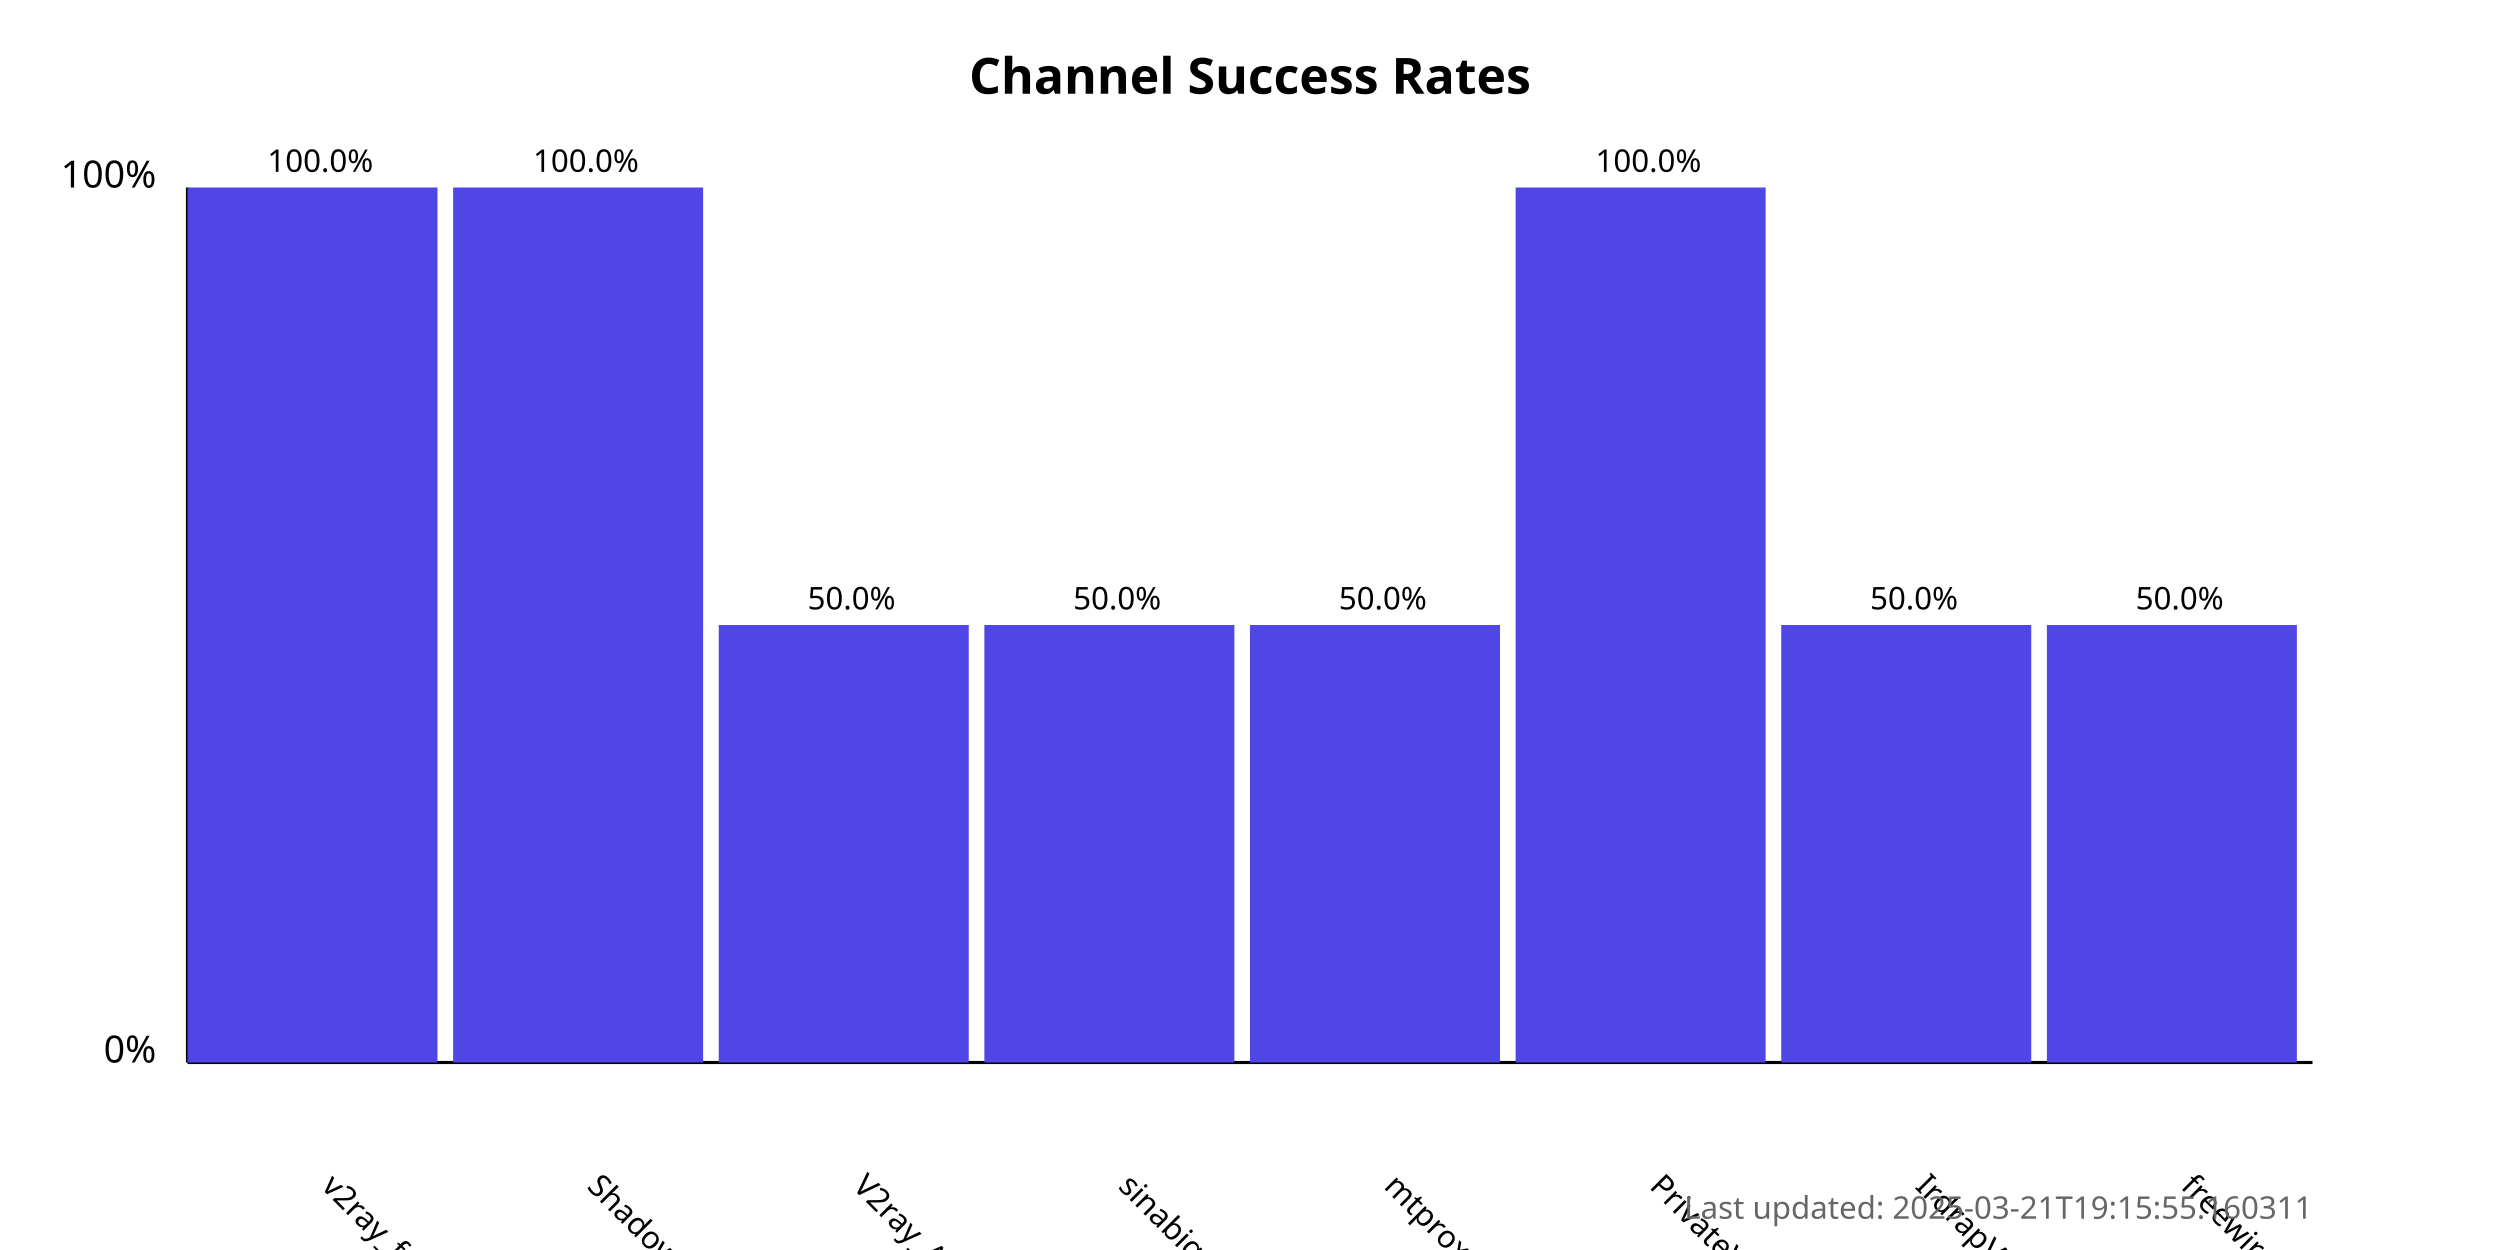
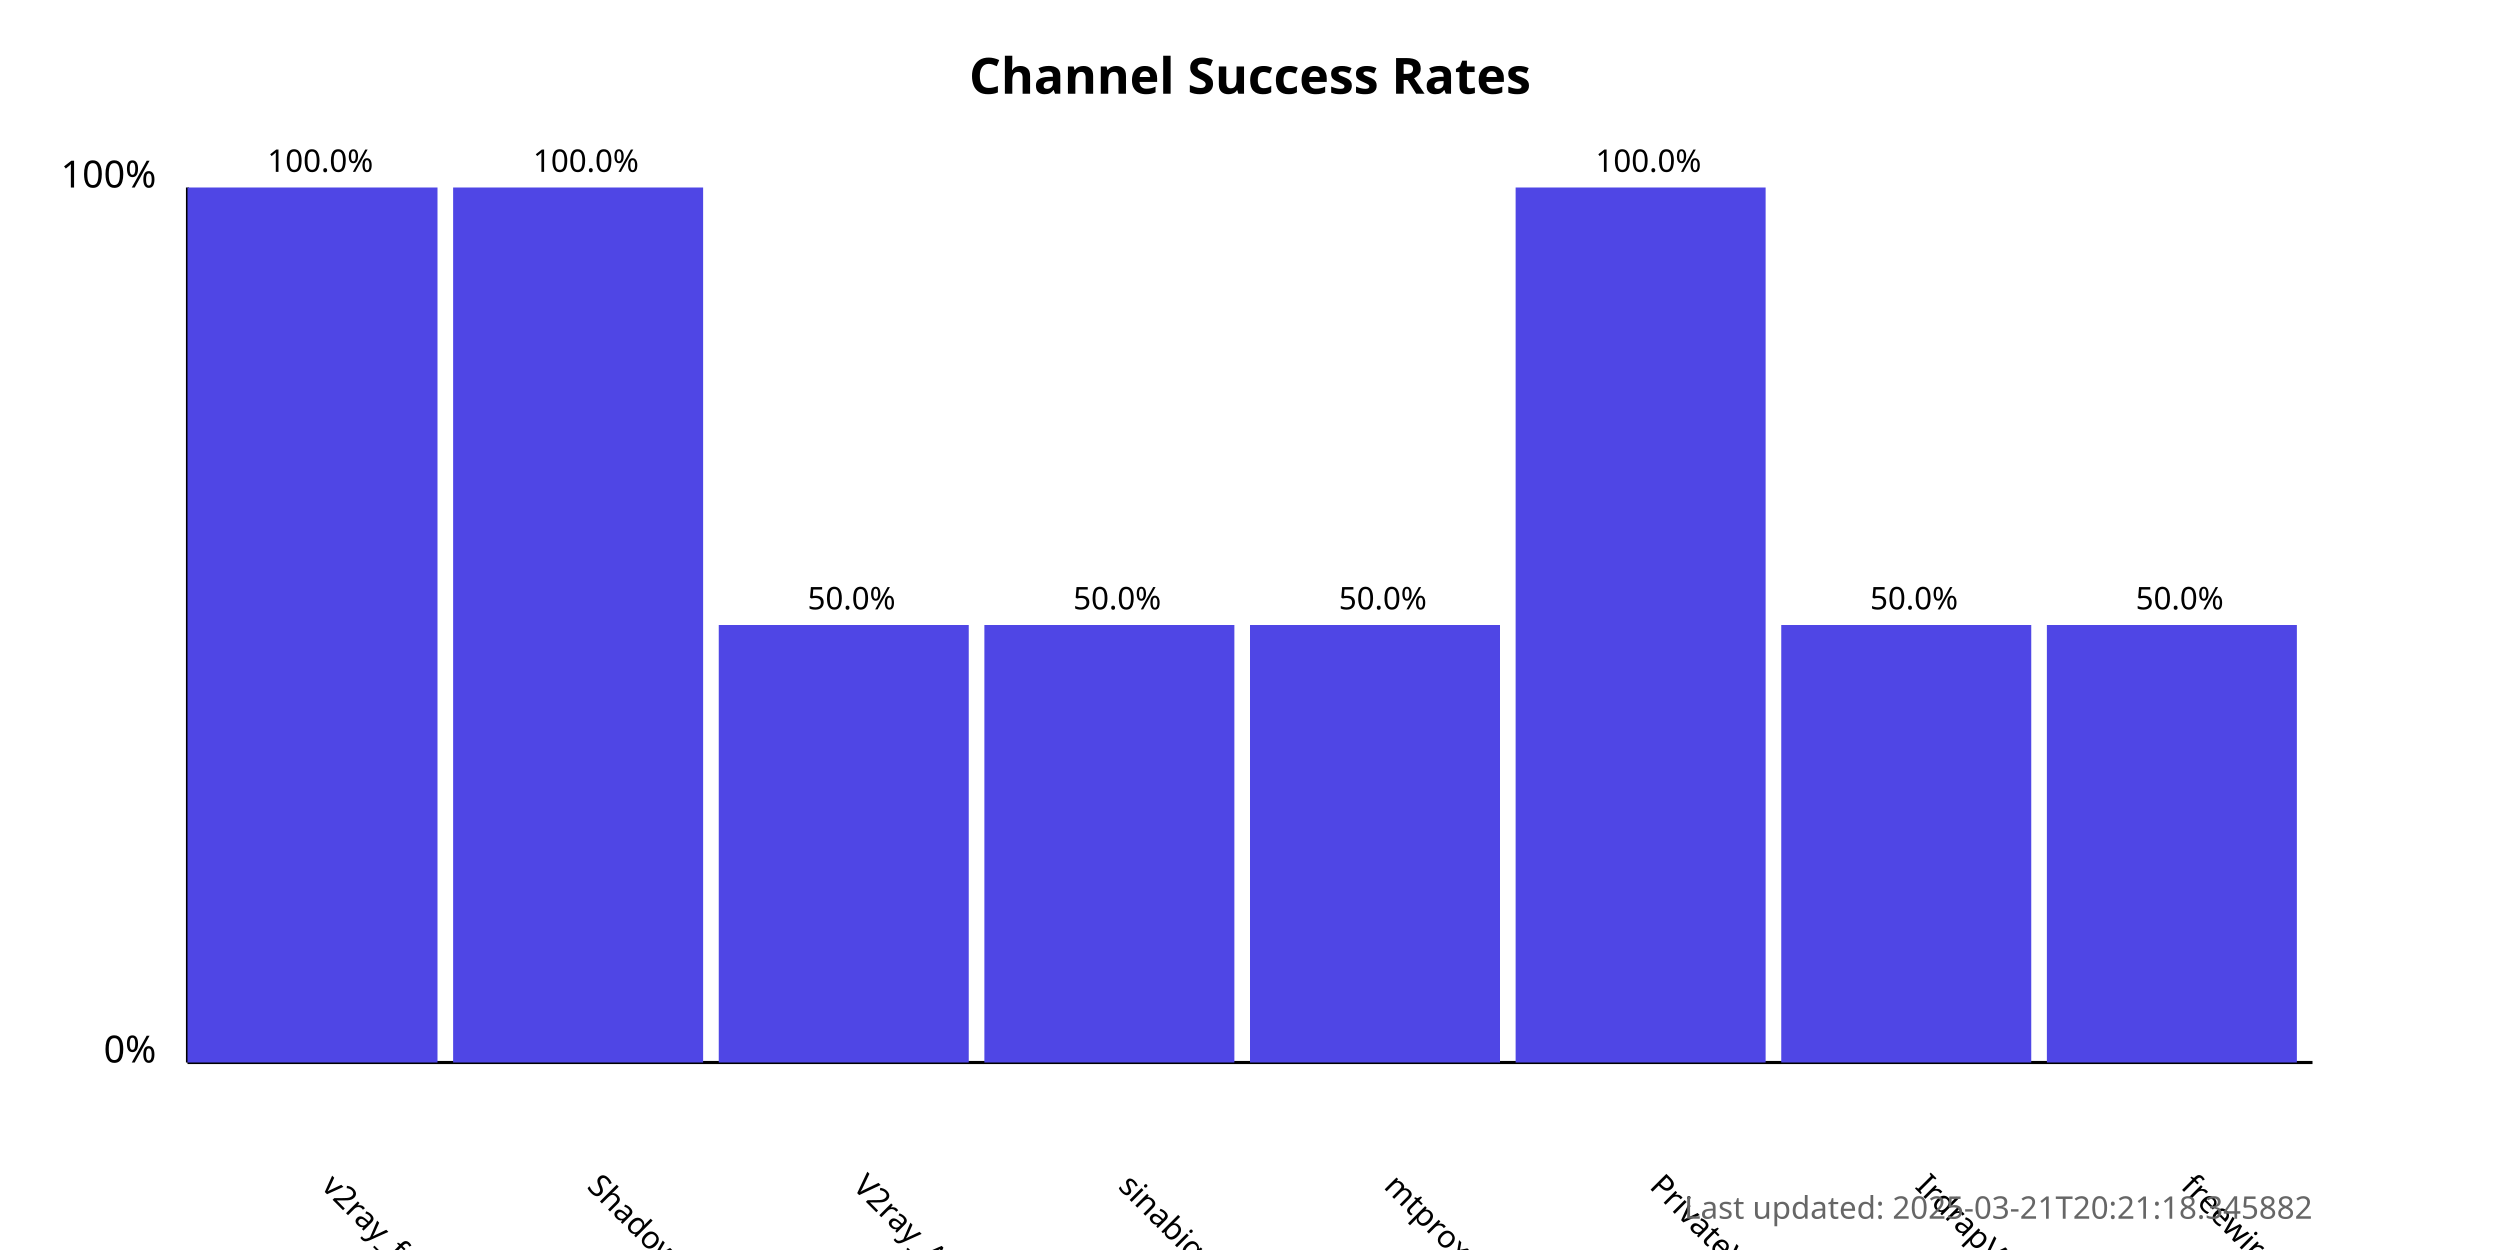
<svg xmlns="http://www.w3.org/2000/svg" width="800" height="400">
  <style>
            .chart-title { font: bold 16px sans-serif; }
            .axis-label { font: 12px sans-serif; }
            .tick-label { font: 10px sans-serif; }
            .bar { fill: #4f46e5; }
            .bar:hover { fill: #6366f1; }
            .timestamp { font: 10px sans-serif; fill: #666; }
        </style>
  <text x="400.0" y="30" text-anchor="middle" class="chart-title">
            Channel Success Rates
        </text>
  <line x1="60" y1="340" x2="60" y2="60" stroke="black" stroke-width="1" />
  <line x1="60" y1="340" x2="740" y2="340" stroke="black" stroke-width="1" />
  <text x="50" y="340" text-anchor="end" class="axis-label">0%</text>
  <text x="50" y="60" text-anchor="end" class="axis-label">100%</text>
  <g>
    <rect x="60" y="60.0" width="80.0" height="280.0" class="bar" />
    <text x="102.5" y="380" transform="rotate(45, 102.5, 380)" text-anchor="start" class="tick-label">
                v2ray_free_conf
            </text>
    <text x="102.5" y="55.0" text-anchor="middle" class="tick-label">
                100.0%
            </text>
  </g>
  <g>
    <rect x="145.0" y="60.0" width="80.0" height="280.0" class="bar" />
    <text x="187.5" y="380" transform="rotate(45, 187.5, 380)" text-anchor="start" class="tick-label">
                ShadowProxy66
            </text>
    <text x="187.5" y="55.0" text-anchor="middle" class="tick-label">
                100.0%
            </text>
  </g>
  <g>
    <rect x="230.0" y="200.0" width="80.0" height="140.0" class="bar" />
    <text x="272.5" y="380" transform="rotate(45, 272.5, 380)" text-anchor="start" class="tick-label">
                V2ray_Alpha
            </text>
    <text x="272.5" y="195.0" text-anchor="middle" class="tick-label">
                50.0%
            </text>
  </g>
  <g>
    <rect x="315.0" y="200.0" width="80.0" height="140.0" class="bar" />
    <text x="357.5" y="380" transform="rotate(45, 357.5, 380)" text-anchor="start" class="tick-label">
                sinabigo
            </text>
    <text x="357.5" y="195.0" text-anchor="middle" class="tick-label">
                50.0%
            </text>
  </g>
  <g>
    <rect x="400.0" y="200.0" width="80.0" height="140.0" class="bar" />
    <text x="442.5" y="380" transform="rotate(45, 442.5, 380)" text-anchor="start" class="tick-label">
                mtproxy_lists
            </text>
    <text x="442.5" y="195.0" text-anchor="middle" class="tick-label">
                50.0%
            </text>
  </g>
  <g>
    <rect x="485.0" y="60.0" width="80.0" height="280.0" class="bar" />
    <text x="527.5" y="380" transform="rotate(45, 527.5, 380)" text-anchor="start" class="tick-label">
                PrivateVPNs
            </text>
    <text x="527.5" y="55.0" text-anchor="middle" class="tick-label">
                100.0%
            </text>
  </g>
  <g>
    <rect x="570.0" y="200.0" width="80.0" height="140.0" class="bar" />
    <text x="612.5" y="380" transform="rotate(45, 612.5, 380)" text-anchor="start" class="tick-label">
                IrdrapVPNnews
            </text>
    <text x="612.5" y="195.0" text-anchor="middle" class="tick-label">
                50.0%
            </text>
  </g>
  <g>
    <rect x="655.0" y="200.0" width="80.0" height="140.0" class="bar" />
    <text x="697.5" y="380" transform="rotate(45, 697.5, 380)" text-anchor="start" class="tick-label">
                freewireguard
            </text>
    <text x="697.5" y="195.0" text-anchor="middle" class="tick-label">
                50.0%
            </text>
  </g>
  <text x="740" y="390" text-anchor="end" class="timestamp">
-             Last updated: 2025-03-21T19:15:55.160311
+             Last updated: 2025-03-21T20:21:18.345882
        </text>
</svg>
